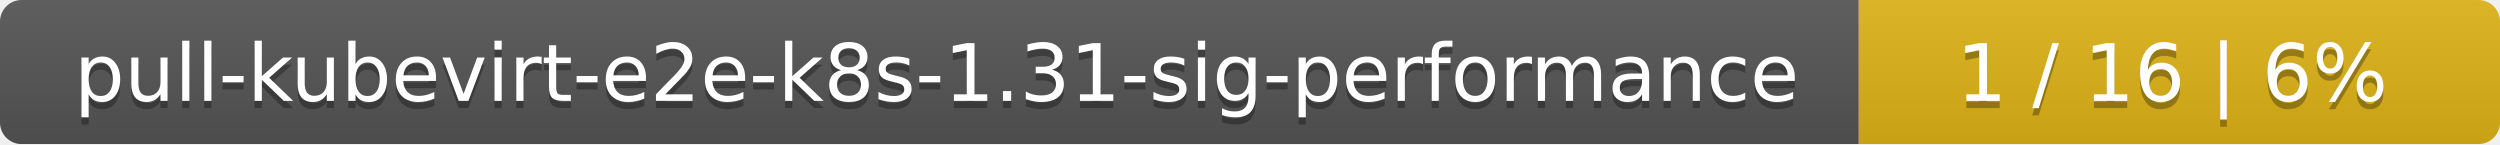
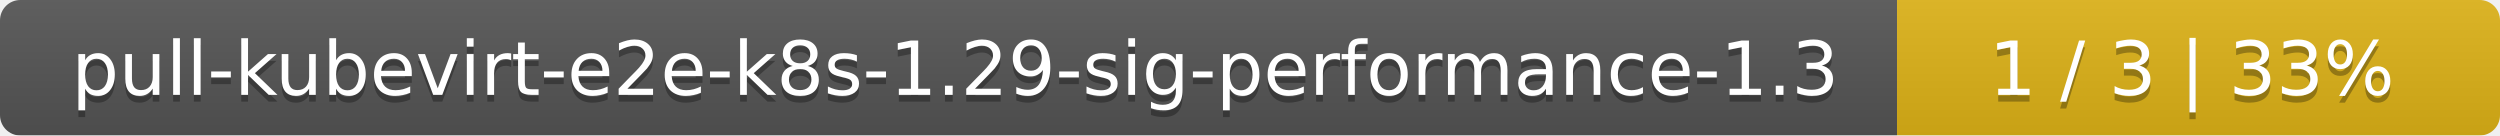
- <svg xmlns="http://www.w3.org/2000/svg" width="347" height="20">
+ <svg xmlns="http://www.w3.org/2000/svg" width="369" height="20">
  <linearGradient id="smooth" x2="0" y2="100%">
    <stop offset="0" stop-color="#bbb" stop-opacity=".1" />
    <stop offset="1" stop-opacity=".1" />
  </linearGradient>
  <mask id="round">
-     <rect width="347" height="20" rx="3" fill="#fff" />
+     <rect width="369" height="20" rx="3" fill="#fff" />
  </mask>
  <g mask="url(#round)">
-     <rect width="258" height="20" fill="#555" />
-     <rect x="258" width="89" height="20" fill="#dfb317" />
-     <rect width="347" height="20" fill="url(#smooth)" />
+     <rect width="280" height="20" fill="#555" />
+     <rect x="280" width="89" height="20" fill="#dfb317" />
+     <rect width="369" height="20" fill="url(#smooth)" />
  </g>
  <g fill="#fff" text-anchor="middle" font-family="DejaVu Sans,Verdana,Geneva,sans-serif" font-size="11">
-     <text x="130" y="15" fill="#010101" fill-opacity=".3">pull-kubevirt-e2e-k8s-1.31-sig-performance</text>
-     <text x="130" y="14">pull-kubevirt-e2e-k8s-1.31-sig-performance</text>
-     <text x="301.5" y="15" fill="#010101" fill-opacity=".3">1 / 16    |    6%</text>
-     <text x="301.5" y="14">1 / 16    |    6%</text>
+     <text x="141" y="15" fill="#010101" fill-opacity=".3">pull-kubevirt-e2e-k8s-1.29-sig-performance-1.3</text>
+     <text x="141" y="14">pull-kubevirt-e2e-k8s-1.29-sig-performance-1.3</text>
+     <text x="323.5" y="15" fill="#010101" fill-opacity=".3">1 / 3    |    33%</text>
+     <text x="323.5" y="14">1 / 3    |    33%</text>
  </g>
</svg>
